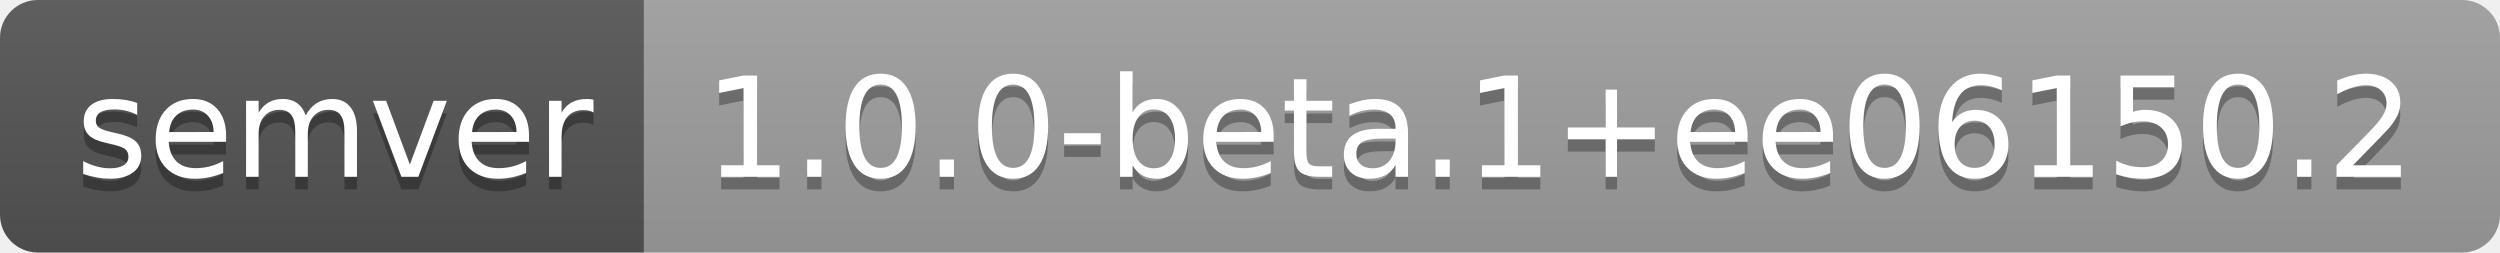
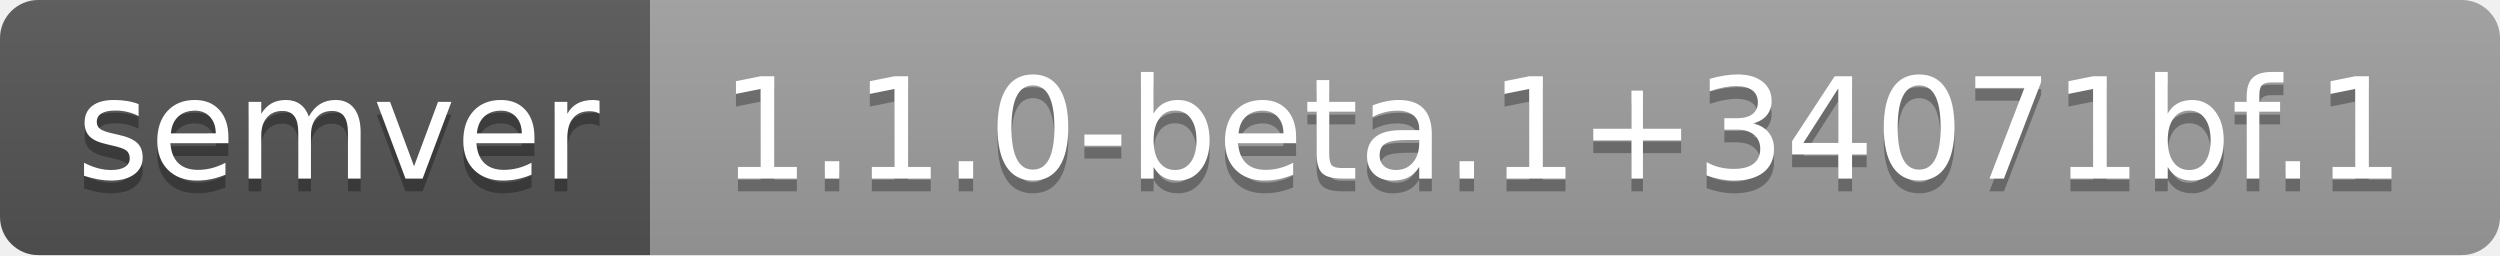
- <svg xmlns="http://www.w3.org/2000/svg" width="198" height="20" role="img" aria-label="semver: 1.0.0-beta.1+ee06150.2">
+ <svg xmlns="http://www.w3.org/2000/svg" width="196" height="20" role="img" aria-label="semver: 1.1.0-beta.1+34071bf.1">
  <linearGradient id="s" x2="0" y2="100%">
    <stop offset="0" stop-color="#bbb" stop-opacity=".1" />
    <stop offset="1" stop-opacity=".1" />
  </linearGradient>
  <clipPath id="r">
-     <rect width="198" height="20" rx="3" fill="#fff" />
+     <rect width="196" height="20" rx="3" fill="#fff" />
  </clipPath>
  <g clip-path="url(#r)">
    <rect width="51" height="20" fill="#555" />
-     <rect x="51" width="147" height="20" fill="#9f9f9f" />
-     <rect width="198" height="20" fill="url(#s)" />
+     <rect x="51" width="145" height="20" fill="#9f9f9f" />
+     <rect width="196" height="20" fill="url(#s)" />
  </g>
  <g fill="#fff" text-anchor="middle" font-family="Verdana,Geneva,DejaVu Sans,sans-serif" text-rendering="geometricPrecision" font-size="110">
    <text aria-hidden="true" x="265" y="150" fill="#010101" fill-opacity=".3" transform="scale(.1)" textLength="410">semver</text>
    <text x="265" y="140" transform="scale(.1)" fill="#fff" textLength="410">semver</text>
-     <text aria-hidden="true" x="1235" y="150" fill="#010101" fill-opacity=".3" transform="scale(.1)" textLength="1370">1.0.0-beta.1+ee06150.2</text>
-     <text x="1235" y="140" transform="scale(.1)" fill="#fff" textLength="1370">1.0.0-beta.1+ee06150.2</text>
+     <text aria-hidden="true" x="1225" y="150" fill="#010101" fill-opacity=".3" transform="scale(.1)" textLength="1350">1.1.0-beta.1+34071bf.1</text>
+     <text x="1225" y="140" transform="scale(.1)" fill="#fff" textLength="1350">1.1.0-beta.1+34071bf.1</text>
  </g>
</svg>
